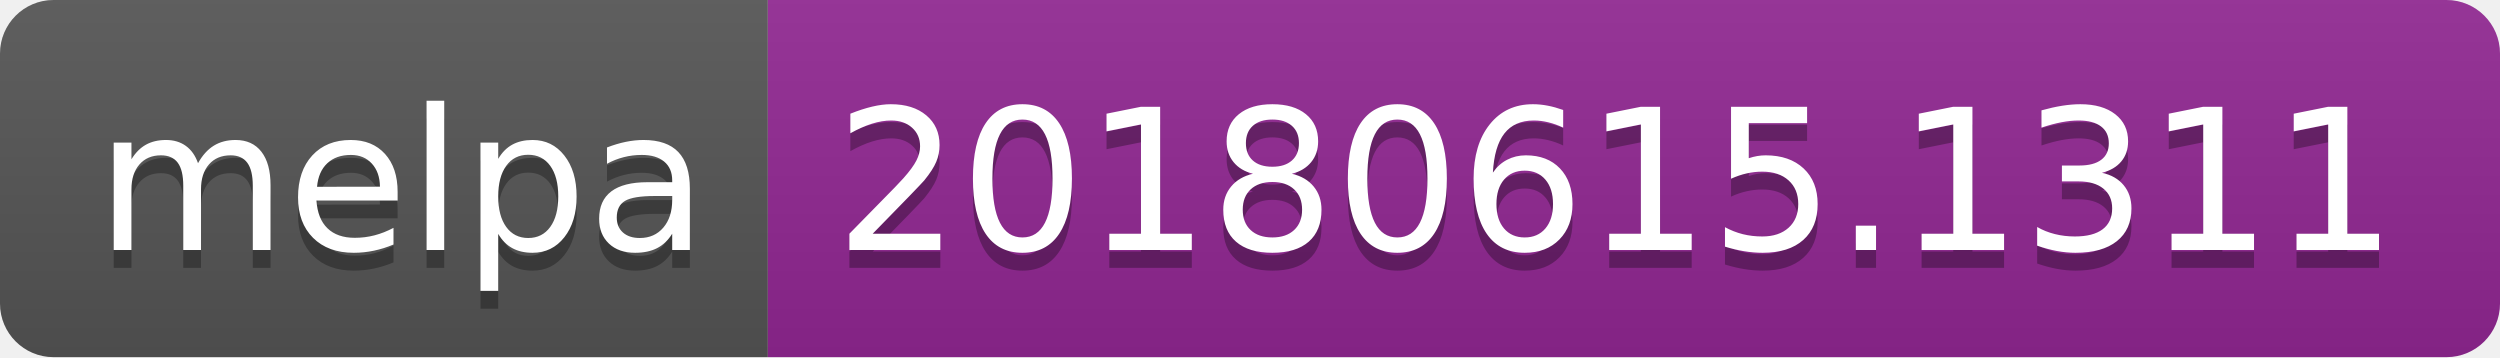
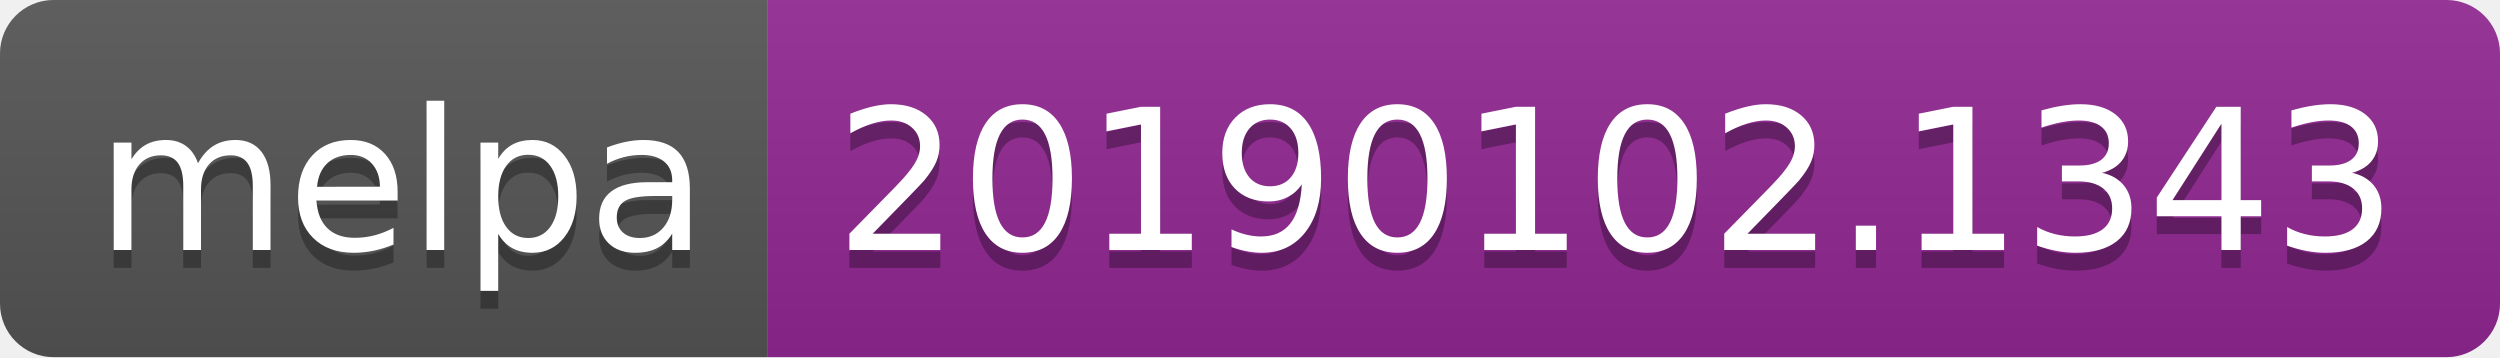
<svg xmlns="http://www.w3.org/2000/svg" width="140" height="20">
  <linearGradient id="b" x2="0" y2="100%">
    <stop offset="0" stop-color="#bbb" stop-opacity=".1" />
    <stop offset="1" stop-opacity=".1" />
  </linearGradient>
  <clipPath id="a">
    <rect width="140" height="20" rx="3" fill="#fff" />
  </clipPath>
  <g clip-path="url(#a)">
    <path fill="#555" d="M0 0h43v20H0z" />
    <path fill="#922793" d="M43 0h97v20H43z" />
    <path fill="url(#b)" d="M0 0h140v20H0z" />
  </g>
  <g fill="#fff" text-anchor="middle" font-family="DejaVu Sans,Verdana,Geneva,sans-serif" font-size="110">
    <text x="225" y="150" fill="#010101" fill-opacity=".3" transform="scale(.1)" textLength="330">melpa</text>
    <text x="225" y="140" transform="scale(.1)" textLength="330">melpa</text>
-     <text x="905" y="150" fill="#010101" fill-opacity=".3" transform="scale(.1)" textLength="870">20180615.1311</text>
-     <text x="905" y="140" transform="scale(.1)" textLength="870">20180615.1311</text>
+     <text x="905" y="150" fill="#010101" fill-opacity=".3" transform="scale(.1)" textLength="870">20190102.1343</text>
+     <text x="905" y="140" transform="scale(.1)" textLength="870">20190102.1343</text>
  </g>
</svg>
